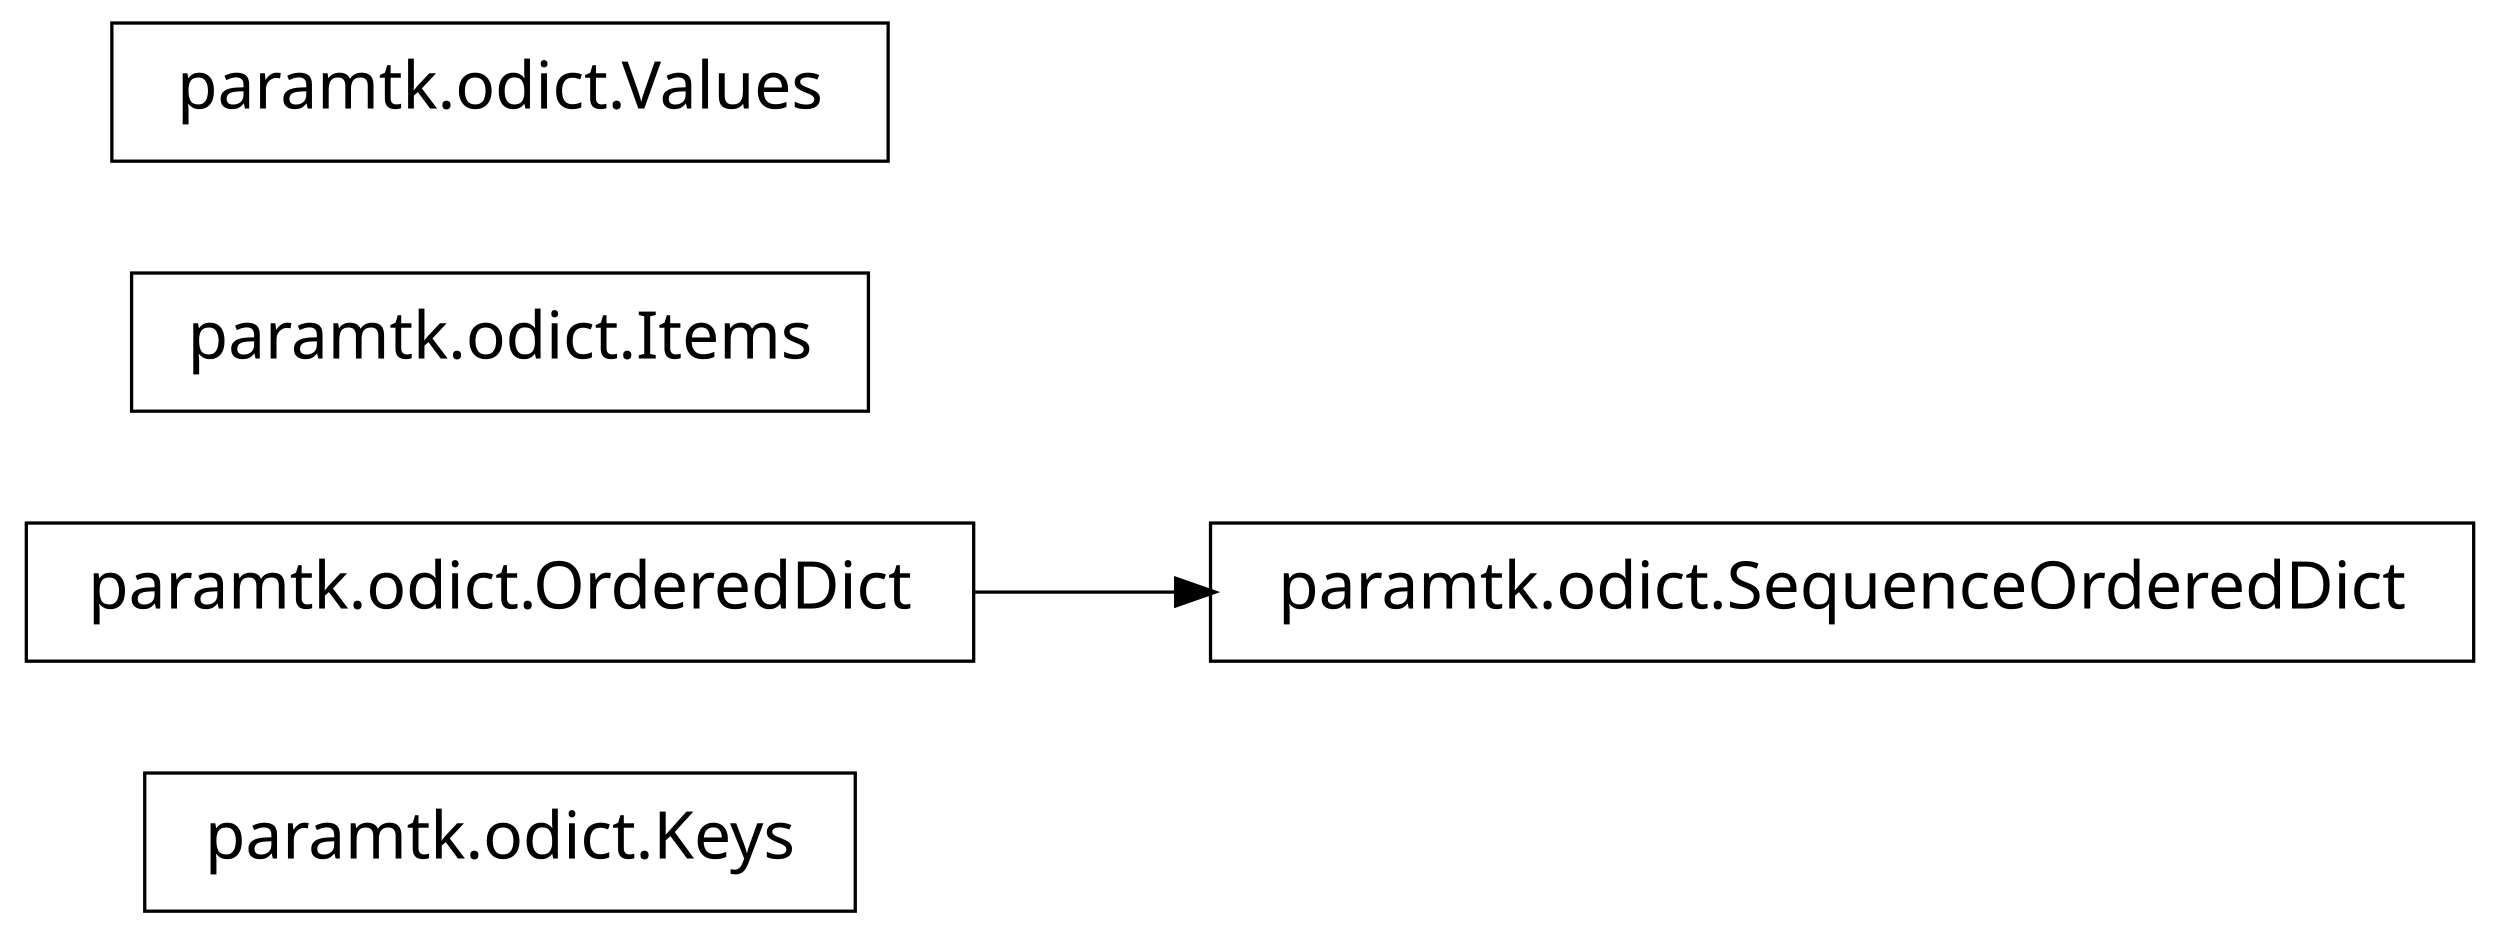
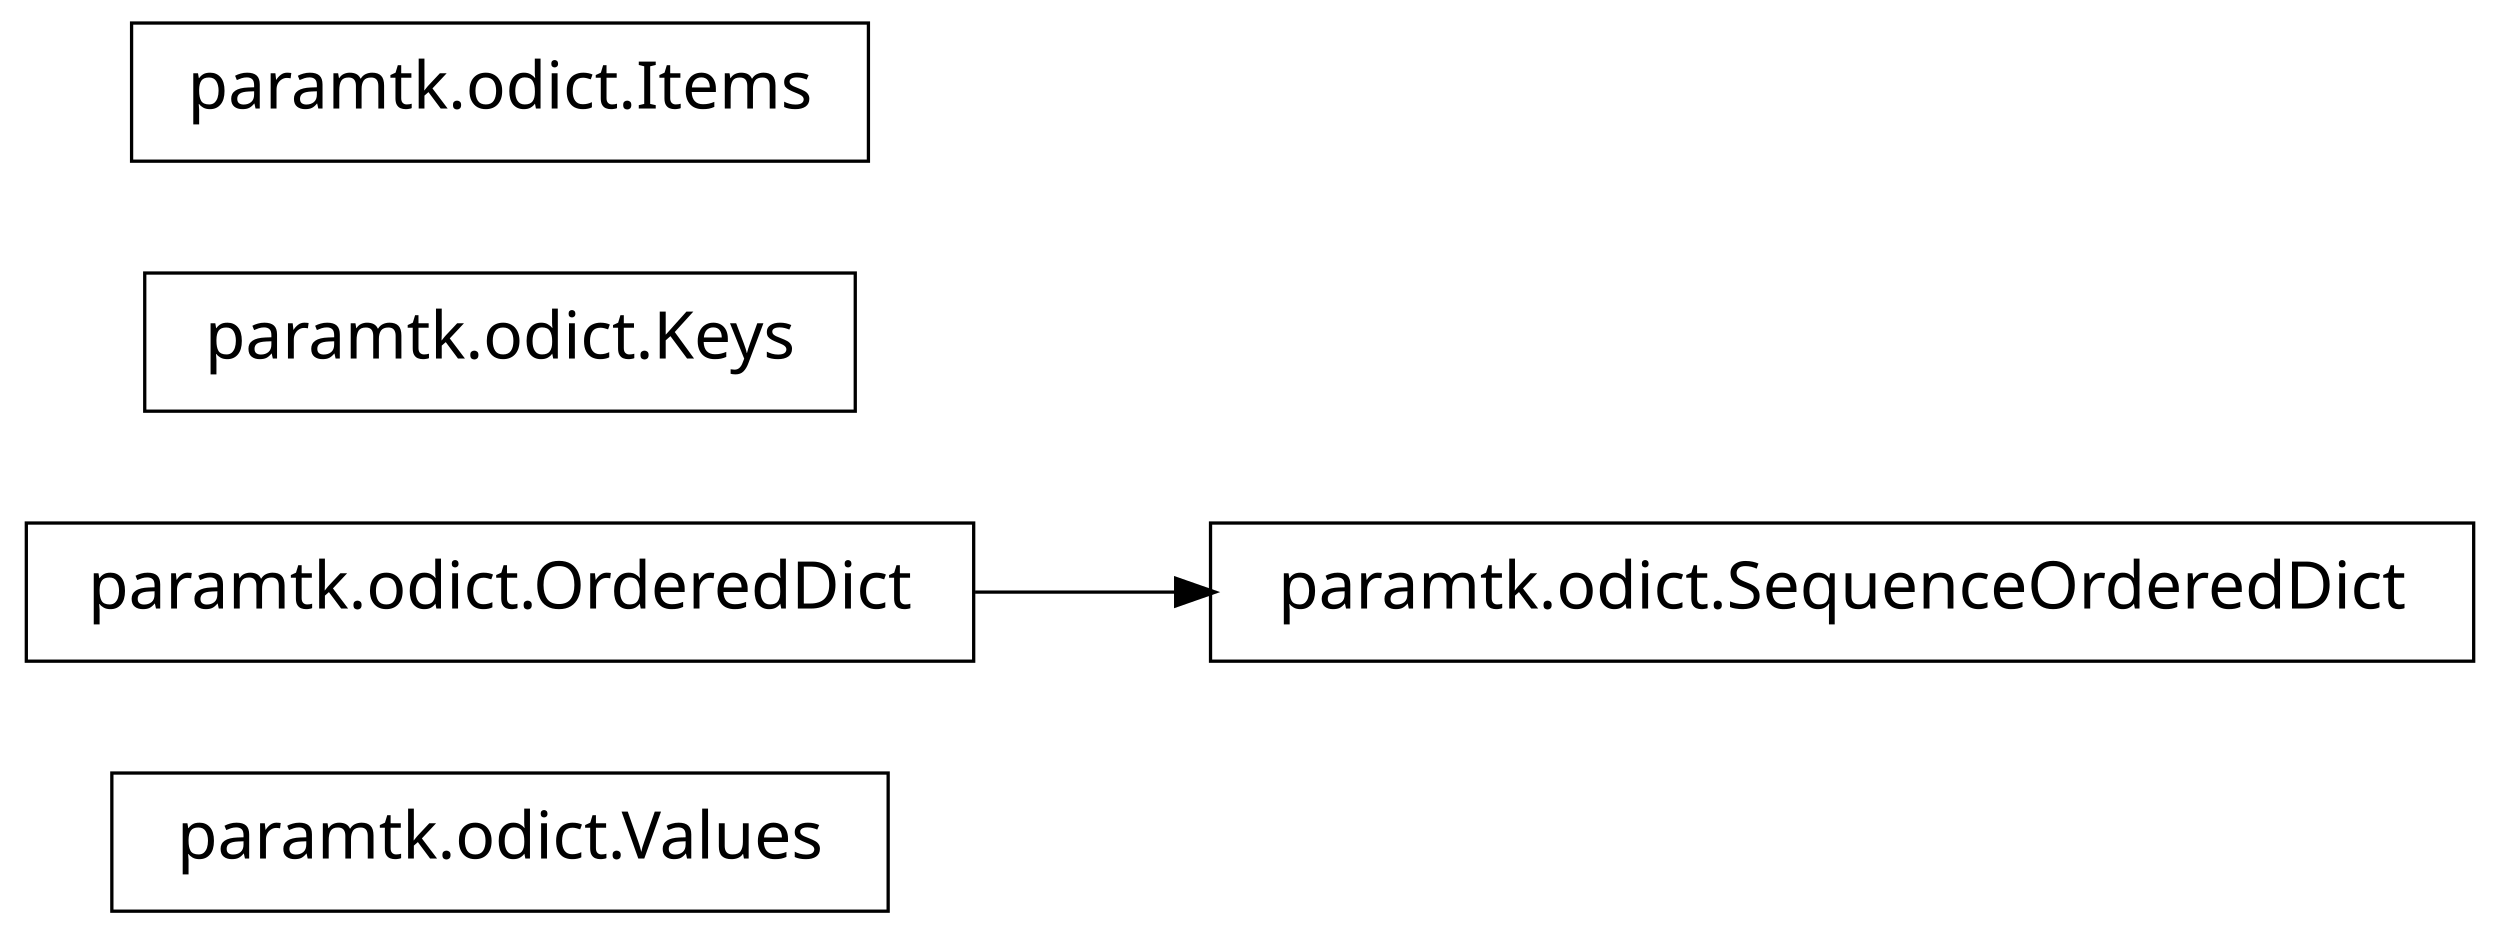
<svg xmlns="http://www.w3.org/2000/svg" width="380pt" height="142pt" viewBox="0.00 0.00 380.00 142.00">
  <g id="graph1" class="graph" transform="scale(1 1) rotate(0) translate(4 138)">
    <polygon fill="white" stroke="white" points="-4,5 -4,-138 377,-138 377,5 -4,5" />
    <g id="node1" class="node">
-       <polygon fill="none" stroke="black" stroke-width="0.5" points="126,-20.5 18,-20.5 18,0.5 126,0.5 126,-20.5" />
-       <text text-anchor="middle" x="72" y="-7.5" font-family="Vera" font-size="10.00">paramtk.odict.Keys</text>
+       <polygon fill="none" stroke="black" stroke-width="0.5" points="131,-20.5 13,-20.5 13,0.5 131,0.5 131,-20.5" />
+       <text text-anchor="middle" x="72" y="-7.5" font-family="Vera" font-size="10.00">paramtk.odict.Values</text>
    </g>
    <g id="node2" class="node">
+       <polygon fill="none" stroke="black" stroke-width="0.5" points="144,-58.5 5.68434e-14,-58.5 0,-37.5 144,-37.5 144,-58.5" />
+       <text text-anchor="middle" x="72" y="-45.5" font-family="Vera" font-size="10.00">paramtk.odict.OrderedDict</text>
+     </g>
+     <g id="node5" class="node">
      <polygon fill="none" stroke="black" stroke-width="0.5" points="372,-58.5 180,-58.5 180,-37.5 372,-37.5 372,-58.5" />
      <text text-anchor="middle" x="276" y="-45.5" font-family="Vera" font-size="10.00">paramtk.odict.SequenceOrderedDict</text>
-     </g>
-     <g id="node3" class="node">
-       <polygon fill="none" stroke="black" stroke-width="0.5" points="144,-58.5 5.68434e-14,-58.5 0,-37.5 144,-37.5 144,-58.5" />
-       <text text-anchor="middle" x="72" y="-45.5" font-family="Vera" font-size="10.00">paramtk.odict.OrderedDict</text>
    </g>
    <g id="edge2" class="edge">
      <path fill="none" stroke="black" stroke-width="0.5" d="M144.21,-48C154.158,-48 164.521,-48 174.872,-48" />
      <polygon fill="black" stroke="black" points="174.951,-49.75 179.951,-48 174.951,-46.25 174.951,-49.75" />
    </g>
-     <g id="node5" class="node">
-       <polygon fill="none" stroke="black" stroke-width="0.5" points="128,-96.5 16,-96.5 16,-75.5 128,-75.5 128,-96.5" />
-       <text text-anchor="middle" x="72" y="-83.5" font-family="Vera" font-size="10.00">paramtk.odict.Items</text>
+     <g id="node3" class="node">
+       <polygon fill="none" stroke="black" stroke-width="0.5" points="126,-96.5 18,-96.5 18,-75.5 126,-75.5 126,-96.5" />
+       <text text-anchor="middle" x="72" y="-83.5" font-family="Vera" font-size="10.00">paramtk.odict.Keys</text>
    </g>
-     <g id="node6" class="node">
-       <polygon fill="none" stroke="black" stroke-width="0.5" points="131,-134.5 13,-134.5 13,-113.5 131,-113.5 131,-134.5" />
-       <text text-anchor="middle" x="72" y="-121.5" font-family="Vera" font-size="10.00">paramtk.odict.Values</text>
+     <g id="node4" class="node">
+       <polygon fill="none" stroke="black" stroke-width="0.5" points="128,-134.5 16,-134.5 16,-113.5 128,-113.5 128,-134.5" />
+       <text text-anchor="middle" x="72" y="-121.5" font-family="Vera" font-size="10.00">paramtk.odict.Items</text>
    </g>
  </g>
</svg>
